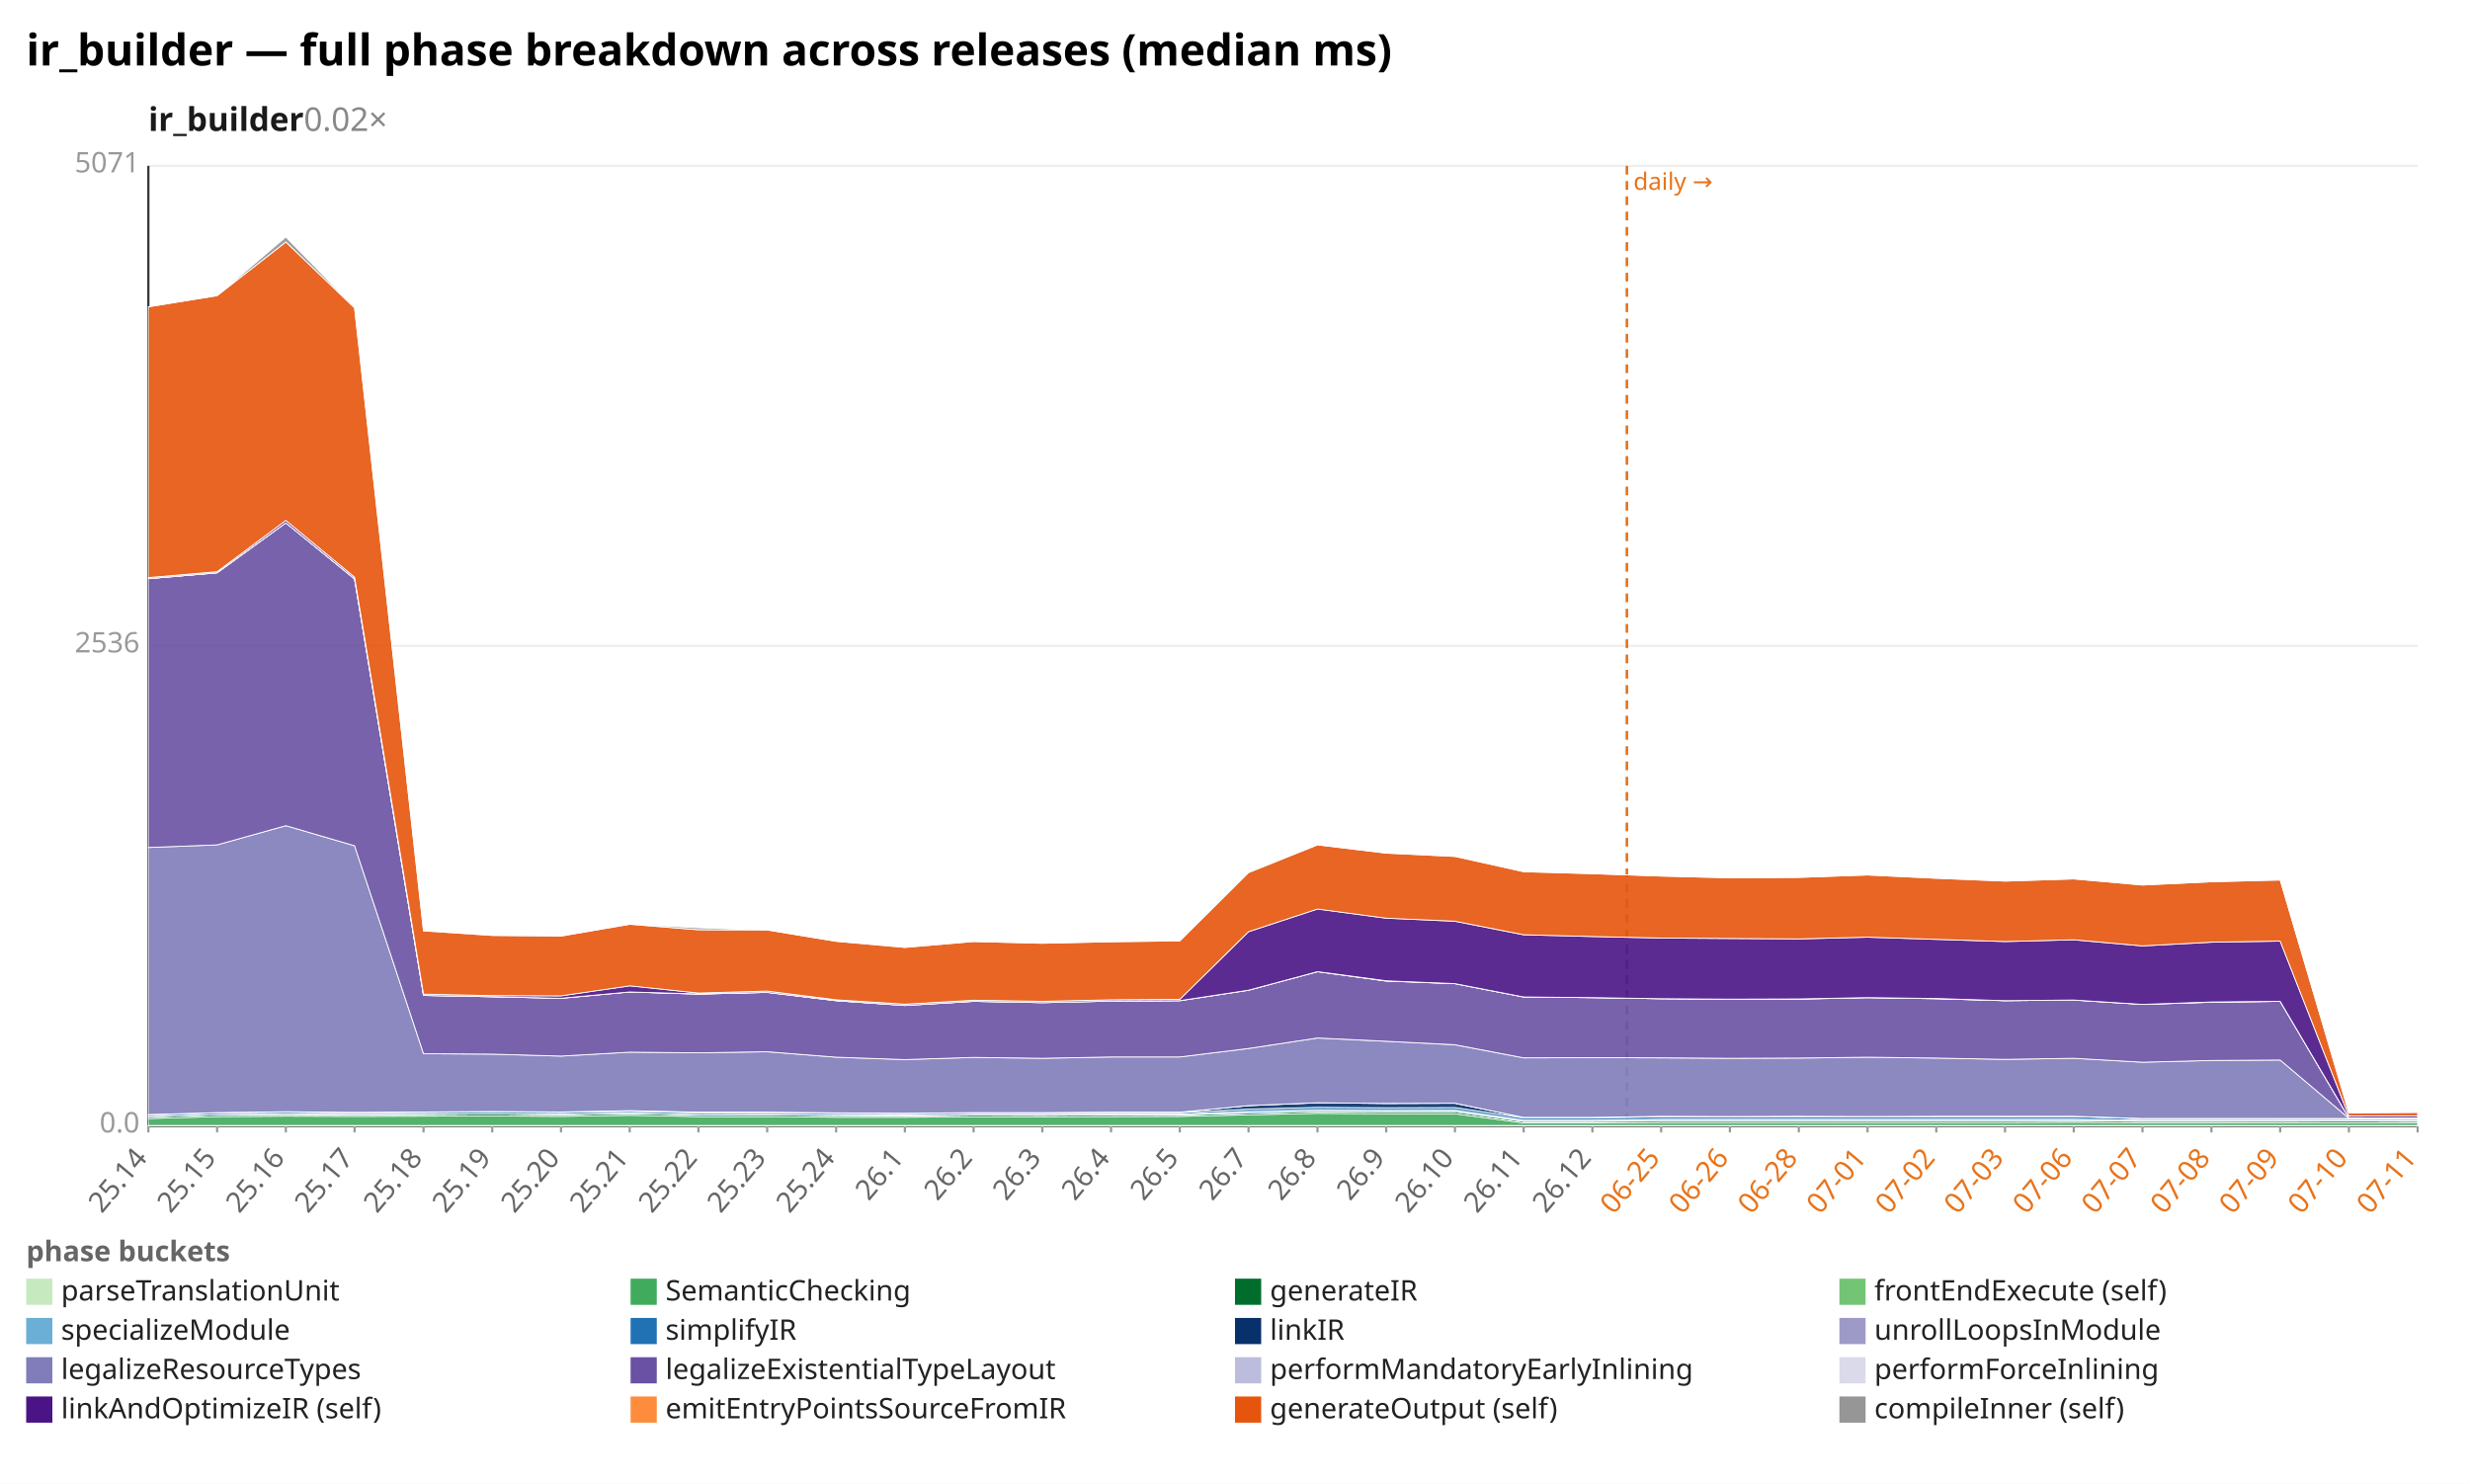
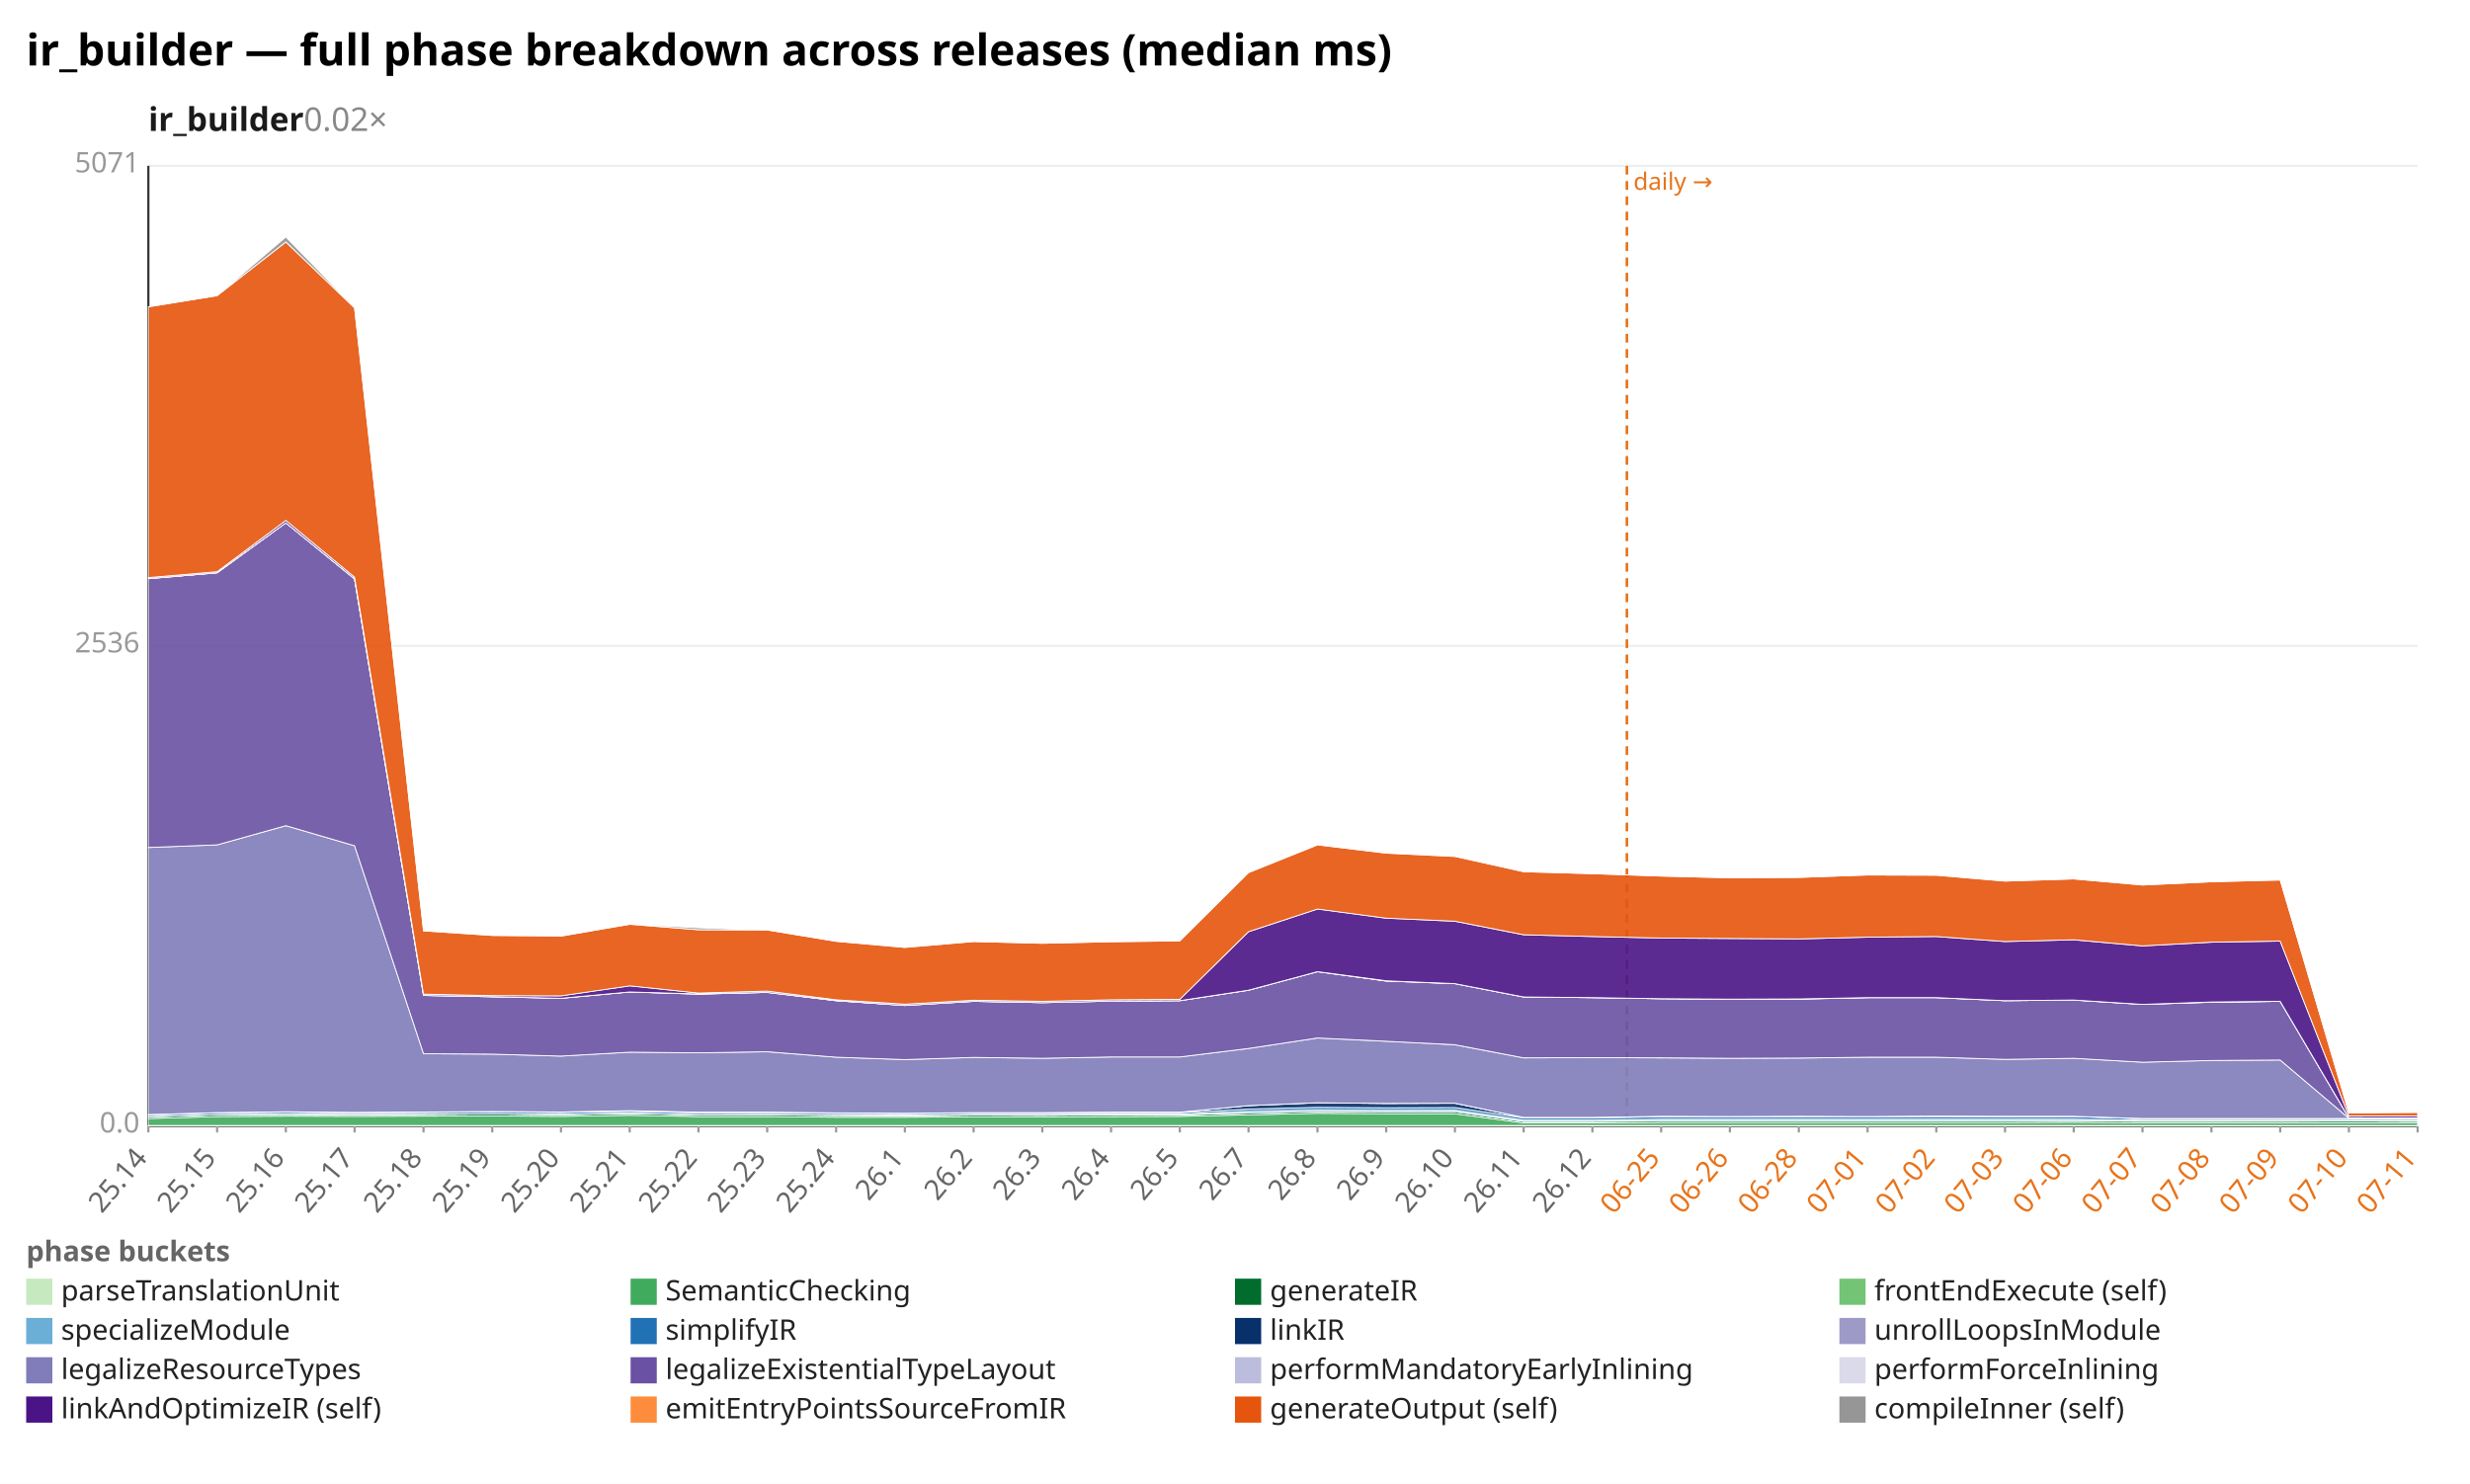
<svg xmlns="http://www.w3.org/2000/svg" width="1132" height="680" viewBox="0 0 1132 680" preserveAspectRatio="xMidYMid meet" font-family="sans-serif" font-size="13">
  <rect width="1132" height="680" fill="white" />
  <text x="12" y="30" font-size="20" font-weight="bold">ir_builder — full phase breakdown across releases (median ms)</text>
  <text x="68" y="60" font-size="15" font-weight="600" fill="#1a1a1a">ir_builder<tspan fill="#888" font-weight="400" text-decoration="none">  0.02×</tspan>
  </text>
  <line x1="68.0" y1="516.0" x2="1108.0" y2="516.0" stroke="#eee" />
  <text x="64.0" y="519.0" text-anchor="end" fill="#999">0.0</text>
  <line x1="68.0" y1="296.0" x2="1108.0" y2="296.0" stroke="#eee" />
  <text x="64.0" y="299.0" text-anchor="end" fill="#999">2536</text>
  <line x1="68.0" y1="76.0" x2="1108.0" y2="76.0" stroke="#eee" />
  <text x="64.0" y="79.0" text-anchor="end" fill="#999">5071</text>
  <line x1="68.0" y1="76.0" x2="68.0" y2="516.0" stroke="#333" />
  <line x1="68.0" y1="516.0" x2="1108.0" y2="516.0" stroke="#333" />
  <line x1="745.6" y1="76.0" x2="745.6" y2="516.0" stroke="#e8731a" stroke-width="1.2" stroke-dasharray="4 3" />
  <text x="748.6" y="87.0" fill="#e8731a" font-size="11">daily →</text>
  <line x1="68.0" y1="516.0" x2="68.0" y2="519.0" stroke="#999" />
  <text x="68.0" y="531.0" text-anchor="end" fill="#666" transform="rotate(-50 68.0 531.0)">25.14</text>
  <line x1="99.5" y1="516.0" x2="99.5" y2="519.0" stroke="#999" />
  <text x="99.5" y="531.0" text-anchor="end" fill="#666" transform="rotate(-50 99.5 531.0)">25.15</text>
  <line x1="131.0" y1="516.0" x2="131.0" y2="519.0" stroke="#999" />
  <text x="131.0" y="531.0" text-anchor="end" fill="#666" transform="rotate(-50 131.0 531.0)">25.16</text>
  <line x1="162.5" y1="516.0" x2="162.5" y2="519.0" stroke="#999" />
  <text x="162.5" y="531.0" text-anchor="end" fill="#666" transform="rotate(-50 162.5 531.0)">25.17</text>
  <line x1="194.1" y1="516.0" x2="194.1" y2="519.0" stroke="#999" />
  <text x="194.1" y="531.0" text-anchor="end" fill="#666" transform="rotate(-50 194.1 531.0)">25.18</text>
  <line x1="225.6" y1="516.0" x2="225.6" y2="519.0" stroke="#999" />
  <text x="225.6" y="531.0" text-anchor="end" fill="#666" transform="rotate(-50 225.6 531.0)">25.19</text>
  <line x1="257.1" y1="516.0" x2="257.1" y2="519.0" stroke="#999" />
  <text x="257.1" y="531.0" text-anchor="end" fill="#666" transform="rotate(-50 257.1 531.0)">25.20</text>
  <line x1="288.6" y1="516.0" x2="288.6" y2="519.0" stroke="#999" />
  <text x="288.6" y="531.0" text-anchor="end" fill="#666" transform="rotate(-50 288.6 531.0)">25.21</text>
  <line x1="320.1" y1="516.0" x2="320.1" y2="519.0" stroke="#999" />
  <text x="320.1" y="531.0" text-anchor="end" fill="#666" transform="rotate(-50 320.1 531.0)">25.22</text>
  <line x1="351.6" y1="516.0" x2="351.6" y2="519.0" stroke="#999" />
  <text x="351.6" y="531.0" text-anchor="end" fill="#666" transform="rotate(-50 351.6 531.0)">25.23</text>
  <line x1="383.2" y1="516.0" x2="383.2" y2="519.0" stroke="#999" />
  <text x="383.2" y="531.0" text-anchor="end" fill="#666" transform="rotate(-50 383.2 531.0)">25.24</text>
  <line x1="414.7" y1="516.0" x2="414.7" y2="519.0" stroke="#999" />
  <text x="414.7" y="531.0" text-anchor="end" fill="#666" transform="rotate(-50 414.7 531.0)">26.1</text>
  <line x1="446.2" y1="516.0" x2="446.2" y2="519.0" stroke="#999" />
  <text x="446.2" y="531.0" text-anchor="end" fill="#666" transform="rotate(-50 446.2 531.0)">26.2</text>
  <line x1="477.7" y1="516.0" x2="477.7" y2="519.0" stroke="#999" />
  <text x="477.7" y="531.0" text-anchor="end" fill="#666" transform="rotate(-50 477.7 531.0)">26.3</text>
  <line x1="509.2" y1="516.0" x2="509.2" y2="519.0" stroke="#999" />
  <text x="509.2" y="531.0" text-anchor="end" fill="#666" transform="rotate(-50 509.2 531.0)">26.4</text>
  <line x1="540.7" y1="516.0" x2="540.7" y2="519.0" stroke="#999" />
  <text x="540.7" y="531.0" text-anchor="end" fill="#666" transform="rotate(-50 540.7 531.0)">26.5</text>
  <line x1="572.2" y1="516.0" x2="572.2" y2="519.0" stroke="#999" />
  <text x="572.2" y="531.0" text-anchor="end" fill="#666" transform="rotate(-50 572.2 531.0)">26.7</text>
  <line x1="603.8" y1="516.0" x2="603.8" y2="519.0" stroke="#999" />
  <text x="603.8" y="531.0" text-anchor="end" fill="#666" transform="rotate(-50 603.8 531.0)">26.8</text>
  <line x1="635.3" y1="516.0" x2="635.3" y2="519.0" stroke="#999" />
  <text x="635.3" y="531.0" text-anchor="end" fill="#666" transform="rotate(-50 635.3 531.0)">26.9</text>
  <line x1="666.8" y1="516.0" x2="666.8" y2="519.0" stroke="#999" />
  <text x="666.8" y="531.0" text-anchor="end" fill="#666" transform="rotate(-50 666.8 531.0)">26.10</text>
  <line x1="698.3" y1="516.0" x2="698.3" y2="519.0" stroke="#999" />
  <text x="698.3" y="531.0" text-anchor="end" fill="#666" transform="rotate(-50 698.3 531.0)">26.11</text>
  <line x1="729.8" y1="516.0" x2="729.8" y2="519.0" stroke="#999" />
  <text x="729.8" y="531.0" text-anchor="end" fill="#666" transform="rotate(-50 729.8 531.0)">26.12</text>
  <line x1="761.3" y1="516.0" x2="761.3" y2="519.0" stroke="#999" />
  <text x="761.3" y="531.0" text-anchor="end" fill="#e8731a" transform="rotate(-50 761.3 531.0)">06-25</text>
  <line x1="792.8" y1="516.0" x2="792.8" y2="519.0" stroke="#999" />
  <text x="792.8" y="531.0" text-anchor="end" fill="#e8731a" transform="rotate(-50 792.8 531.0)">06-26</text>
  <line x1="824.4" y1="516.0" x2="824.4" y2="519.0" stroke="#999" />
  <text x="824.4" y="531.0" text-anchor="end" fill="#e8731a" transform="rotate(-50 824.4 531.0)">06-28</text>
  <line x1="855.9" y1="516.0" x2="855.9" y2="519.0" stroke="#999" />
  <text x="855.9" y="531.0" text-anchor="end" fill="#e8731a" transform="rotate(-50 855.9 531.0)">07-01</text>
  <line x1="887.4" y1="516.0" x2="887.4" y2="519.0" stroke="#999" />
  <text x="887.4" y="531.0" text-anchor="end" fill="#e8731a" transform="rotate(-50 887.4 531.0)">07-02</text>
  <line x1="918.9" y1="516.0" x2="918.9" y2="519.0" stroke="#999" />
  <text x="918.9" y="531.0" text-anchor="end" fill="#e8731a" transform="rotate(-50 918.9 531.0)">07-03</text>
  <line x1="950.4" y1="516.0" x2="950.4" y2="519.0" stroke="#999" />
  <text x="950.4" y="531.0" text-anchor="end" fill="#e8731a" transform="rotate(-50 950.4 531.0)">07-06</text>
  <line x1="981.9" y1="516.0" x2="981.9" y2="519.0" stroke="#999" />
  <text x="981.9" y="531.0" text-anchor="end" fill="#e8731a" transform="rotate(-50 981.9 531.0)">07-07</text>
  <line x1="1013.5" y1="516.0" x2="1013.5" y2="519.0" stroke="#999" />
  <text x="1013.5" y="531.0" text-anchor="end" fill="#e8731a" transform="rotate(-50 1013.5 531.0)">07-08</text>
  <line x1="1045.0" y1="516.0" x2="1045.0" y2="519.0" stroke="#999" />
  <text x="1045.0" y="531.0" text-anchor="end" fill="#e8731a" transform="rotate(-50 1045.0 531.0)">07-09</text>
  <line x1="1076.5" y1="516.0" x2="1076.5" y2="519.0" stroke="#999" />
  <text x="1076.5" y="531.0" text-anchor="end" fill="#e8731a" transform="rotate(-50 1076.5 531.0)">07-10</text>
  <line x1="1108.0" y1="516.0" x2="1108.0" y2="519.0" stroke="#999" />
  <text x="1108.0" y="531.0" text-anchor="end" fill="#e8731a" transform="rotate(-50 1108.0 531.0)">07-11</text>
  <polygon points="68.0,515.8 99.5,515.8 131.0,515.8 162.5,515.8 194.1,515.8 225.6,515.8 257.1,515.8 288.6,515.8 320.1,515.8 351.6,515.8 383.2,515.8 414.7,515.8 446.2,515.8 477.7,515.8 509.2,515.8 540.7,515.8 572.2,515.8 603.8,515.8 635.3,515.8 666.8,515.8 698.3,515.8 729.8,515.8 761.3,515.8 792.8,515.8 824.4,515.8 855.9,515.8 887.4,515.8 918.9,515.8 950.4,515.8 981.9,515.8 1013.5,515.8 1045.0,515.8 1076.5,515.8 1108.0,515.8 1108.0,516.0 1076.5,516.0 1045.0,516.0 1013.5,516.0 981.9,516.0 950.4,516.0 918.9,516.0 887.4,516.0 855.9,516.0 824.4,516.0 792.8,516.0 761.3,516.0 729.8,516.0 698.3,516.0 666.8,516.0 635.3,516.0 603.8,516.0 572.2,516.0 540.7,516.0 509.2,516.0 477.7,516.0 446.2,516.0 414.7,516.0 383.2,516.0 351.6,516.0 320.1,516.0 288.6,516.0 257.1,516.0 225.6,516.0 194.1,516.0 162.5,516.0 131.0,516.0 99.5,516.0 68.0,516.0" fill="#c7e9c0" fill-opacity="0.9" stroke="#fff" stroke-width="0.4" />
  <polygon points="68.0,512.6 99.5,511.7 131.0,511.5 162.5,511.6 194.1,511.5 225.6,511.4 257.1,511.6 288.6,511.1 320.1,511.7 351.6,511.7 383.2,512.0 414.7,512.0 446.2,511.8 477.7,511.8 509.2,511.7 540.7,511.6 572.2,510.9 603.8,510.2 635.3,510.4 666.8,510.4 698.3,514.6 729.8,514.6 761.3,514.4 792.8,514.4 824.4,514.4 855.9,514.4 887.4,514.4 918.9,514.4 950.4,514.3 981.9,514.5 1013.5,514.5 1045.0,514.5 1076.5,514.5 1108.0,514.5 1108.0,515.8 1076.5,515.8 1045.0,515.8 1013.5,515.8 981.9,515.8 950.4,515.8 918.9,515.8 887.4,515.8 855.9,515.8 824.4,515.8 792.8,515.8 761.3,515.8 729.8,515.8 698.3,515.8 666.8,515.8 635.3,515.8 603.8,515.8 572.2,515.8 540.7,515.8 509.2,515.8 477.7,515.8 446.2,515.8 414.7,515.8 383.2,515.8 351.6,515.8 320.1,515.8 288.6,515.8 257.1,515.8 225.6,515.8 194.1,515.8 162.5,515.8 131.0,515.8 99.5,515.8 68.0,515.8" fill="#41ab5d" fill-opacity="0.9" stroke="#fff" stroke-width="0.4" />
  <polygon points="68.0,511.8 99.5,510.9 131.0,510.7 162.5,510.9 194.1,510.7 225.6,510.5 257.1,510.8 288.6,510.3 320.1,510.9 351.6,510.9 383.2,511.2 414.7,511.3 446.2,511.0 477.7,511.1 509.2,510.9 540.7,510.9 572.2,510.1 603.8,509.4 635.3,509.6 666.8,509.5 698.3,513.9 729.8,513.9 761.3,513.7 792.8,513.7 824.4,513.6 855.9,513.7 887.4,513.7 918.9,513.6 950.4,513.6 981.9,513.8 1013.5,513.8 1045.0,513.8 1076.5,513.7 1108.0,513.8 1108.0,514.5 1076.5,514.5 1045.0,514.5 1013.5,514.5 981.9,514.5 950.4,514.3 918.9,514.4 887.4,514.4 855.9,514.4 824.4,514.4 792.8,514.4 761.3,514.4 729.8,514.6 698.3,514.6 666.8,510.4 635.3,510.4 603.8,510.2 572.2,510.9 540.7,511.6 509.2,511.7 477.7,511.8 446.2,511.8 414.7,512.0 383.2,512.0 351.6,511.7 320.1,511.7 288.6,511.1 257.1,511.6 225.6,511.4 194.1,511.5 162.5,511.6 131.0,511.5 99.5,511.7 68.0,512.6" fill="#006d2c" fill-opacity="0.9" stroke="#fff" stroke-width="0.4" />
  <polygon points="68.0,511.8 99.5,510.9 131.0,510.7 162.5,510.9 194.1,510.7 225.6,510.5 257.1,510.8 288.6,510.3 320.1,510.9 351.6,510.9 383.2,511.1 414.7,511.3 446.2,511.0 477.7,511.0 509.2,510.9 540.7,510.9 572.2,510.1 603.8,509.4 635.3,509.5 666.8,509.4 698.3,513.9 729.8,513.9 761.3,513.6 792.8,513.6 824.4,513.6 855.9,513.6 887.4,513.6 918.9,513.6 950.4,513.6 981.9,513.8 1013.5,513.8 1045.0,513.7 1076.5,513.7 1108.0,513.8 1108.0,513.8 1076.5,513.7 1045.0,513.8 1013.5,513.8 981.9,513.8 950.4,513.6 918.9,513.6 887.4,513.7 855.9,513.7 824.4,513.6 792.8,513.7 761.3,513.7 729.8,513.9 698.3,513.9 666.8,509.5 635.3,509.6 603.8,509.4 572.2,510.1 540.7,510.9 509.2,510.9 477.7,511.1 446.2,511.0 414.7,511.3 383.2,511.2 351.6,510.9 320.1,510.9 288.6,510.3 257.1,510.8 225.6,510.5 194.1,510.7 162.5,510.9 131.0,510.7 99.5,510.9 68.0,511.8" fill="#74c476" fill-opacity="0.9" stroke="#fff" stroke-width="0.4" />
  <polygon points="68.0,511.7 99.5,510.8 131.0,510.5 162.5,510.7 194.1,510.6 225.6,510.4 257.1,510.6 288.6,510.1 320.1,510.8 351.6,510.7 383.2,510.9 414.7,511.0 446.2,510.7 477.7,510.7 509.2,510.6 540.7,510.6 572.2,509.3 603.8,508.6 635.3,508.8 666.8,508.7 698.3,513.3 729.8,513.3 761.3,512.9 792.8,512.9 824.4,512.9 855.9,512.9 887.4,512.9 918.9,512.9 950.4,512.9 981.9,513.4 1013.5,513.4 1045.0,513.4 1076.5,513.4 1108.0,513.4 1108.0,513.8 1076.5,513.7 1045.0,513.7 1013.5,513.8 981.9,513.8 950.4,513.6 918.9,513.6 887.4,513.6 855.9,513.6 824.4,513.6 792.8,513.6 761.3,513.6 729.8,513.9 698.3,513.9 666.8,509.4 635.3,509.5 603.8,509.4 572.2,510.1 540.7,510.9 509.2,510.9 477.7,511.0 446.2,511.0 414.7,511.3 383.2,511.1 351.6,510.9 320.1,510.9 288.6,510.3 257.1,510.8 225.6,510.5 194.1,510.7 162.5,510.9 131.0,510.7 99.5,510.9 68.0,511.8" fill="#6baed6" fill-opacity="0.9" stroke="#fff" stroke-width="0.4" />
-   <polygon points="68.0,511.0 99.5,510.0 131.0,509.7 162.5,510.0 194.1,509.8 225.6,509.6 257.1,509.8 288.6,509.3 320.1,510.0 351.6,509.9 383.2,510.2 414.7,510.3 446.2,510.0 477.7,510.1 509.2,509.9 540.7,509.9 572.2,508.3 603.8,507.5 635.3,507.7 666.8,507.6 698.3,512.3 729.8,512.3 761.3,511.8 792.8,511.9 824.4,511.8 855.9,511.8 887.4,511.8 918.9,511.8 950.4,511.7 981.9,512.7 1013.5,512.7 1045.0,512.7 1076.5,512.7 1108.0,512.7 1108.0,513.4 1076.5,513.4 1045.0,513.4 1013.5,513.4 981.9,513.4 950.4,512.9 918.9,512.9 887.4,512.9 855.9,512.9 824.4,512.9 792.8,512.9 761.3,512.9 729.8,513.3 698.3,513.3 666.8,508.7 635.3,508.8 603.8,508.6 572.2,509.3 540.7,510.6 509.2,510.6 477.7,510.7 446.2,510.7 414.7,511.0 383.2,510.9 351.6,510.7 320.1,510.8 288.6,510.1 257.1,510.6 225.6,510.4 194.1,510.6 162.5,510.7 131.0,510.5 99.5,510.8 68.0,511.7" fill="#2171b5" fill-opacity="0.9" stroke="#fff" stroke-width="0.4" />
-   <polygon points="68.0,510.8 99.5,509.9 131.0,509.5 162.5,509.8 194.1,509.6 225.6,509.4 257.1,509.6 288.6,509.0 320.1,509.7 351.6,509.7 383.2,510.0 414.7,510.2 446.2,509.9 477.7,509.9 509.2,509.7 540.7,509.7 572.2,506.7 603.8,505.4 635.3,505.7 666.8,505.6 698.3,512.1 729.8,512.1 761.3,511.6 792.8,511.7 824.4,511.6 855.9,511.7 887.4,511.6 918.9,511.6 950.4,511.6 981.9,512.6 1013.5,512.6 1045.0,512.6 1076.5,512.6 1108.0,512.5 1108.0,512.7 1076.5,512.7 1045.0,512.7 1013.5,512.7 981.9,512.7 950.4,511.7 918.9,511.8 887.4,511.8 855.9,511.8 824.4,511.8 792.8,511.9 761.3,511.8 729.8,512.3 698.3,512.3 666.8,507.6 635.3,507.7 603.8,507.5 572.2,508.3 540.7,509.9 509.2,509.9 477.7,510.1 446.2,510.0 414.7,510.3 383.2,510.2 351.6,509.9 320.1,510.0 288.6,509.3 257.1,509.8 225.6,509.6 194.1,509.8 162.5,510.0 131.0,509.7 99.5,510.0 68.0,511.0" fill="#08306b" fill-opacity="0.9" stroke="#fff" stroke-width="0.4" />
-   <polygon points="68.0,510.8 99.5,509.9 131.0,509.5 162.5,509.8 194.1,509.6 225.6,509.4 257.1,509.6 288.6,509.0 320.1,509.7 351.6,509.7 383.2,510.0 414.7,510.2 446.2,509.9 477.7,509.9 509.2,509.7 540.7,509.7 572.2,506.7 603.8,505.4 635.3,505.7 666.8,505.6 698.3,512.1 729.8,512.1 761.3,511.6 792.8,511.7 824.4,511.6 855.9,511.7 887.4,511.6 918.9,511.6 950.4,511.6 981.9,512.6 1013.5,512.6 1045.0,512.6 1076.5,512.6 1108.0,512.5 1108.0,512.5 1076.5,512.6 1045.0,512.6 1013.5,512.6 981.9,512.6 950.4,511.6 918.9,511.6 887.4,511.6 855.9,511.7 824.4,511.6 792.8,511.7 761.3,511.6 729.8,512.1 698.3,512.1 666.8,505.6 635.3,505.7 603.8,505.4 572.2,506.7 540.7,509.7 509.2,509.7 477.7,509.9 446.2,509.9 414.7,510.2 383.2,510.0 351.6,509.7 320.1,509.7 288.6,509.0 257.1,509.6 225.6,509.4 194.1,509.6 162.5,509.8 131.0,509.5 99.5,509.9 68.0,510.8" fill="#9e9ac8" fill-opacity="0.9" stroke="#fff" stroke-width="0.4" />
-   <polygon points="68.0,388.4 99.5,387.2 131.0,378.4 162.5,387.6 194.1,482.9 225.6,483.1 257.1,484.0 288.6,482.2 320.1,482.5 351.6,482.0 383.2,484.5 414.7,485.6 446.2,484.6 477.7,485.0 509.2,484.4 540.7,484.4 572.2,480.5 603.8,475.7 635.3,477.2 666.8,478.8 698.3,484.8 729.8,484.7 761.3,484.8 792.8,485.0 824.4,484.9 855.9,484.5 887.4,484.9 918.9,485.5 950.4,485.0 981.9,486.8 1013.5,486.0 1045.0,485.8 1076.5,512.5 1108.0,512.4 1108.0,512.5 1076.5,512.6 1045.0,512.6 1013.5,512.6 981.9,512.6 950.4,511.6 918.9,511.6 887.4,511.6 855.9,511.7 824.4,511.6 792.8,511.7 761.3,511.6 729.8,512.1 698.3,512.1 666.8,505.6 635.3,505.7 603.8,505.4 572.2,506.7 540.7,509.7 509.2,509.7 477.7,509.9 446.2,509.9 414.7,510.2 383.2,510.0 351.6,509.7 320.1,509.7 288.6,509.0 257.1,509.6 225.6,509.4 194.1,509.6 162.5,509.8 131.0,509.5 99.5,509.9 68.0,510.8" fill="#807dba" fill-opacity="0.9" stroke="#fff" stroke-width="0.4" />
-   <polygon points="68.0,265.2 99.5,262.5 131.0,239.6 162.5,265.3 194.1,456.2 225.6,456.8 257.1,457.5 288.6,454.6 320.1,455.6 351.6,454.8 383.2,458.6 414.7,460.8 446.2,458.9 477.7,459.5 509.2,458.8 540.7,458.6 572.2,453.8 603.8,445.3 635.3,449.6 666.8,450.8 698.3,456.9 729.8,457.2 761.3,457.7 792.8,457.9 824.4,457.9 855.9,457.2 887.4,457.7 918.9,458.6 950.4,458.3 981.9,460.3 1013.5,459.3 1045.0,458.9 1076.5,512.3 1108.0,512.3 1108.0,512.4 1076.5,512.5 1045.0,485.8 1013.5,486.0 981.9,486.8 950.4,485.0 918.9,485.5 887.4,484.9 855.9,484.5 824.4,484.9 792.8,485.0 761.3,484.8 729.8,484.7 698.3,484.8 666.8,478.8 635.3,477.2 603.8,475.7 572.2,480.5 540.7,484.4 509.2,484.4 477.7,485.0 446.2,484.6 414.7,485.6 383.2,484.5 351.6,482.0 320.1,482.5 288.6,482.2 257.1,484.0 225.6,483.1 194.1,482.9 162.5,387.6 131.0,378.4 99.5,387.2 68.0,388.4" fill="#6a51a3" fill-opacity="0.9" stroke="#fff" stroke-width="0.4" />
-   <polygon points="68.0,265.2 99.5,262.5 131.0,239.6 162.5,265.3 194.1,456.2 225.6,456.8 257.1,457.5 288.6,454.6 320.1,455.6 351.6,454.8 383.2,458.6 414.7,460.8 446.2,458.9 477.7,459.5 509.2,458.8 540.7,458.6 572.2,453.8 603.8,445.3 635.3,449.6 666.8,450.8 698.3,456.9 729.8,457.2 761.3,457.7 792.8,457.9 824.4,457.8 855.9,457.2 887.4,457.7 918.9,458.6 950.4,458.3 981.9,460.3 1013.5,459.3 1045.0,458.9 1076.5,512.3 1108.0,512.3 1108.0,512.3 1076.5,512.3 1045.0,458.9 1013.5,459.3 981.9,460.3 950.4,458.3 918.9,458.6 887.4,457.7 855.9,457.2 824.4,457.9 792.8,457.9 761.3,457.7 729.8,457.2 698.3,456.9 666.8,450.8 635.3,449.6 603.8,445.3 572.2,453.8 540.7,458.6 509.2,458.8 477.7,459.5 446.2,458.9 414.7,460.8 383.2,458.6 351.6,454.8 320.1,455.6 288.6,454.6 257.1,457.5 225.6,456.8 194.1,456.2 162.5,265.3 131.0,239.6 99.5,262.5 68.0,265.2" fill="#bcbddc" fill-opacity="0.9" stroke="#fff" stroke-width="0.4" />
-   <polygon points="68.0,265.2 99.5,262.5 131.0,239.6 162.5,265.3 194.1,456.2 225.6,456.8 257.1,457.5 288.6,454.6 320.1,455.5 351.6,454.8 383.2,458.6 414.7,460.8 446.2,458.9 477.7,459.5 509.2,458.8 540.7,458.6 572.2,453.8 603.8,445.3 635.3,449.5 666.8,450.8 698.3,456.9 729.8,457.2 761.3,457.7 792.8,457.9 824.4,457.8 855.9,457.2 887.4,457.6 918.9,458.6 950.4,458.3 981.9,460.3 1013.5,459.2 1045.0,458.9 1076.5,512.3 1108.0,512.3 1108.0,512.3 1076.5,512.3 1045.0,458.9 1013.5,459.3 981.9,460.3 950.4,458.3 918.9,458.6 887.4,457.7 855.9,457.2 824.4,457.8 792.8,457.9 761.3,457.7 729.8,457.2 698.3,456.9 666.8,450.8 635.3,449.6 603.8,445.3 572.2,453.8 540.7,458.6 509.2,458.8 477.7,459.5 446.2,458.9 414.7,460.8 383.2,458.6 351.6,454.8 320.1,455.6 288.6,454.6 257.1,457.5 225.6,456.8 194.1,456.2 162.5,265.3 131.0,239.6 99.5,262.5 68.0,265.2" fill="#dadaeb" fill-opacity="0.9" stroke="#fff" stroke-width="0.4" />
-   <polygon points="68.0,264.7 99.5,262.0 131.0,238.5 162.5,264.5 194.1,455.6 225.6,456.3 257.1,456.4 288.6,451.8 320.1,455.1 351.6,454.2 383.2,458.2 414.7,460.2 446.2,458.4 477.7,458.9 509.2,458.2 540.7,458.0 572.2,427.0 603.8,416.6 635.3,420.8 666.8,422.2 698.3,428.4 729.8,429.2 761.3,429.9 792.8,430.1 824.4,430.3 855.9,429.5 887.4,430.5 918.9,431.5 950.4,430.7 981.9,433.5 1013.5,431.8 1045.0,431.3 1076.5,511.5 1108.0,511.4 1108.0,512.3 1076.5,512.3 1045.0,458.9 1013.5,459.2 981.9,460.3 950.4,458.3 918.9,458.6 887.4,457.6 855.9,457.2 824.4,457.8 792.8,457.9 761.3,457.7 729.8,457.2 698.3,456.9 666.8,450.8 635.3,449.5 603.8,445.3 572.2,453.8 540.7,458.6 509.2,458.8 477.7,459.5 446.2,458.9 414.7,460.8 383.2,458.6 351.6,454.8 320.1,455.5 288.6,454.6 257.1,457.5 225.6,456.8 194.1,456.2 162.5,265.3 131.0,239.6 99.5,262.5 68.0,265.2" fill="#4a1486" fill-opacity="0.9" stroke="#fff" stroke-width="0.4" />
-   <polygon points="68.0,140.6 99.5,135.5 131.0,110.9 162.5,141.1 194.1,426.6 225.6,428.7 257.1,429.0 288.6,423.6 320.1,426.1 351.6,426.2 383.2,431.4 414.7,434.2 446.2,431.5 477.7,432.3 509.2,431.6 540.7,431.2 572.2,399.9 603.8,387.2 635.3,391.0 666.8,392.5 698.3,399.5 729.8,400.4 761.3,401.5 792.8,402.3 824.4,402.1 855.9,401.0 887.4,402.5 918.9,403.8 950.4,402.8 981.9,405.6 1013.5,404.1 1045.0,403.3 1076.5,510.0 1108.0,509.8 1108.0,511.4 1076.5,511.5 1045.0,431.3 1013.5,431.8 981.9,433.5 950.4,430.7 918.9,431.5 887.4,430.5 855.9,429.5 824.4,430.3 792.8,430.1 761.3,429.9 729.8,429.2 698.3,428.4 666.8,422.2 635.3,420.8 603.8,416.6 572.2,427.0 540.7,458.0 509.2,458.2 477.7,458.9 446.2,458.4 414.7,460.2 383.2,458.2 351.6,454.2 320.1,455.1 288.6,451.8 257.1,456.4 225.6,456.3 194.1,455.6 162.5,264.5 131.0,238.5 99.5,262.0 68.0,264.7" fill="#e6550d" fill-opacity="0.9" stroke="#fff" stroke-width="0.4" />
-   <polygon points="68.0,140.6 99.5,135.5 131.0,108.6 162.5,141.0 194.1,426.6 225.6,428.3 257.1,429.0 288.6,423.5 320.1,425.2 351.6,426.2 383.2,431.4 414.7,434.1 446.2,431.5 477.7,432.3 509.2,431.6 540.7,431.1 572.2,399.7 603.8,387.2 635.3,391.0 666.8,392.4 698.3,399.5 729.8,400.4 761.3,401.5 792.8,402.2 824.4,402.1 855.9,401.0 887.4,402.4 918.9,403.8 950.4,402.8 981.9,405.5 1013.5,404.1 1045.0,403.2 1076.5,510.0 1108.0,509.8 1108.0,509.8 1076.5,510.0 1045.0,403.3 1013.5,404.1 981.9,405.6 950.4,402.8 918.9,403.8 887.4,402.5 855.9,401.0 824.4,402.1 792.8,402.3 761.3,401.5 729.8,400.4 698.3,399.5 666.8,392.5 635.3,391.0 603.8,387.2 572.2,399.9 540.7,431.2 509.2,431.6 477.7,432.3 446.2,431.5 414.7,434.2 383.2,431.4 351.6,426.2 320.1,426.1 288.6,423.6 257.1,429.0 225.6,428.7 194.1,426.6 162.5,141.1 131.0,110.9 99.5,135.5 68.0,140.6" fill="#969696" fill-opacity="0.9" stroke="#fff" stroke-width="0.4" />
+   <polygon points="68.0,511.0 99.5,510.0 131.0,509.7 162.5,510.0 194.1,509.8 225.6,509.6 257.1,509.8 288.6,509.3 320.1,510.0 351.6,509.9 383.2,510.2 414.7,510.3 446.2,510.0 477.7,510.1 509.2,509.9 540.7,509.9 572.2,508.3 603.8,507.5 635.3,507.7 666.8,507.6 698.3,512.3 729.8,512.3 761.3,511.8 792.8,511.9 824.4,511.8 855.9,511.8 887.4,511.7 918.9,511.8 950.4,511.7 981.9,512.7 1013.5,512.7 1045.0,512.7 1076.5,512.7 1108.0,512.7 1108.0,513.4 1076.5,513.4 1045.0,513.4 1013.5,513.4 981.9,513.4 950.4,512.9 918.9,512.9 887.4,512.9 855.9,512.9 824.4,512.9 792.8,512.9 761.3,512.9 729.8,513.3 698.3,513.3 666.8,508.7 635.3,508.8 603.8,508.6 572.2,509.3 540.7,510.6 509.2,510.6 477.7,510.7 446.2,510.7 414.7,511.0 383.2,510.9 351.6,510.7 320.1,510.8 288.6,510.1 257.1,510.6 225.6,510.4 194.1,510.6 162.5,510.7 131.0,510.5 99.5,510.8 68.0,511.7" fill="#2171b5" fill-opacity="0.9" stroke="#fff" stroke-width="0.4" />
+   <polygon points="68.0,510.8 99.5,509.9 131.0,509.5 162.5,509.8 194.1,509.6 225.6,509.4 257.1,509.6 288.6,509.0 320.1,509.7 351.6,509.7 383.2,510.0 414.7,510.2 446.2,509.9 477.7,509.9 509.2,509.7 540.7,509.7 572.2,506.7 603.8,505.4 635.3,505.7 666.8,505.6 698.3,512.1 729.8,512.1 761.3,511.6 792.8,511.7 824.4,511.6 855.9,511.7 887.4,511.5 918.9,511.6 950.4,511.6 981.9,512.6 1013.5,512.6 1045.0,512.6 1076.5,512.6 1108.0,512.5 1108.0,512.7 1076.5,512.7 1045.0,512.7 1013.5,512.7 981.9,512.7 950.4,511.7 918.9,511.8 887.4,511.7 855.9,511.8 824.4,511.8 792.8,511.9 761.3,511.8 729.8,512.3 698.3,512.3 666.8,507.6 635.3,507.7 603.8,507.5 572.2,508.3 540.7,509.9 509.2,509.9 477.7,510.1 446.2,510.0 414.7,510.3 383.2,510.2 351.6,509.9 320.1,510.0 288.6,509.3 257.1,509.8 225.6,509.6 194.1,509.8 162.5,510.0 131.0,509.7 99.5,510.0 68.0,511.0" fill="#08306b" fill-opacity="0.9" stroke="#fff" stroke-width="0.4" />
+   <polygon points="68.0,510.8 99.5,509.9 131.0,509.5 162.5,509.8 194.1,509.6 225.6,509.4 257.1,509.6 288.6,509.0 320.1,509.7 351.6,509.7 383.2,510.0 414.7,510.2 446.2,509.9 477.7,509.9 509.2,509.7 540.7,509.7 572.2,506.7 603.8,505.4 635.3,505.7 666.8,505.6 698.3,512.1 729.8,512.1 761.3,511.6 792.8,511.7 824.4,511.6 855.9,511.7 887.4,511.5 918.9,511.6 950.4,511.6 981.9,512.6 1013.5,512.6 1045.0,512.6 1076.5,512.6 1108.0,512.5 1108.0,512.5 1076.5,512.6 1045.0,512.6 1013.5,512.6 981.9,512.6 950.4,511.6 918.9,511.6 887.4,511.5 855.9,511.7 824.4,511.6 792.8,511.7 761.3,511.6 729.8,512.1 698.3,512.1 666.8,505.6 635.3,505.7 603.8,505.4 572.2,506.7 540.7,509.7 509.2,509.7 477.7,509.9 446.2,509.9 414.7,510.2 383.2,510.0 351.6,509.7 320.1,509.7 288.6,509.0 257.1,509.6 225.6,509.4 194.1,509.6 162.5,509.8 131.0,509.5 99.5,509.9 68.0,510.8" fill="#9e9ac8" fill-opacity="0.9" stroke="#fff" stroke-width="0.4" />
+   <polygon points="68.0,388.4 99.5,387.2 131.0,378.4 162.5,387.6 194.1,482.9 225.6,483.1 257.1,484.0 288.6,482.2 320.1,482.5 351.6,482.0 383.2,484.5 414.7,485.6 446.2,484.6 477.7,485.0 509.2,484.4 540.7,484.4 572.2,480.5 603.8,475.7 635.3,477.2 666.8,478.8 698.3,484.8 729.8,484.7 761.3,484.8 792.8,485.0 824.4,484.9 855.9,484.5 887.4,484.5 918.9,485.5 950.4,485.0 981.9,486.8 1013.5,486.0 1045.0,485.8 1076.5,512.5 1108.0,512.4 1108.0,512.5 1076.5,512.6 1045.0,512.6 1013.5,512.6 981.9,512.6 950.4,511.6 918.9,511.6 887.4,511.5 855.9,511.7 824.4,511.6 792.8,511.7 761.3,511.6 729.8,512.1 698.3,512.1 666.8,505.6 635.3,505.7 603.8,505.4 572.2,506.7 540.7,509.7 509.2,509.7 477.7,509.9 446.2,509.9 414.7,510.2 383.2,510.0 351.6,509.7 320.1,509.7 288.6,509.0 257.1,509.6 225.6,509.4 194.1,509.6 162.5,509.8 131.0,509.5 99.5,509.9 68.0,510.8" fill="#807dba" fill-opacity="0.9" stroke="#fff" stroke-width="0.4" />
+   <polygon points="68.0,265.2 99.5,262.5 131.0,239.6 162.5,265.3 194.1,456.2 225.6,456.8 257.1,457.5 288.6,454.6 320.1,455.6 351.6,454.8 383.2,458.6 414.7,460.8 446.2,458.9 477.7,459.5 509.2,458.8 540.7,458.6 572.2,453.8 603.8,445.3 635.3,449.6 666.8,450.8 698.3,456.9 729.8,457.2 761.3,457.7 792.8,457.9 824.4,457.9 855.9,457.2 887.4,457.2 918.9,458.6 950.4,458.3 981.9,460.3 1013.5,459.3 1045.0,458.9 1076.5,512.3 1108.0,512.3 1108.0,512.4 1076.5,512.5 1045.0,485.8 1013.5,486.0 981.9,486.8 950.4,485.0 918.9,485.5 887.4,484.5 855.9,484.5 824.4,484.9 792.8,485.0 761.3,484.8 729.8,484.7 698.3,484.8 666.8,478.8 635.3,477.2 603.8,475.7 572.2,480.5 540.7,484.4 509.2,484.4 477.7,485.0 446.2,484.6 414.7,485.6 383.2,484.5 351.6,482.0 320.1,482.5 288.6,482.2 257.1,484.0 225.6,483.1 194.1,482.9 162.5,387.6 131.0,378.4 99.5,387.2 68.0,388.4" fill="#6a51a3" fill-opacity="0.9" stroke="#fff" stroke-width="0.4" />
+   <polygon points="68.0,265.2 99.5,262.5 131.0,239.6 162.5,265.3 194.1,456.2 225.6,456.8 257.1,457.5 288.6,454.6 320.1,455.6 351.6,454.8 383.2,458.6 414.7,460.8 446.2,458.9 477.7,459.5 509.2,458.8 540.7,458.6 572.2,453.8 603.8,445.3 635.3,449.6 666.8,450.8 698.3,456.9 729.8,457.2 761.3,457.7 792.8,457.9 824.4,457.8 855.9,457.2 887.4,457.2 918.9,458.6 950.4,458.3 981.9,460.3 1013.5,459.3 1045.0,458.9 1076.5,512.3 1108.0,512.3 1108.0,512.3 1076.5,512.3 1045.0,458.9 1013.5,459.3 981.9,460.3 950.4,458.3 918.9,458.6 887.4,457.2 855.9,457.2 824.4,457.9 792.8,457.9 761.3,457.7 729.8,457.2 698.3,456.9 666.8,450.8 635.3,449.6 603.8,445.3 572.2,453.8 540.7,458.6 509.2,458.8 477.7,459.5 446.2,458.9 414.7,460.8 383.2,458.6 351.6,454.8 320.1,455.6 288.6,454.6 257.1,457.5 225.6,456.8 194.1,456.2 162.5,265.3 131.0,239.6 99.5,262.5 68.0,265.2" fill="#bcbddc" fill-opacity="0.9" stroke="#fff" stroke-width="0.4" />
+   <polygon points="68.0,265.2 99.5,262.5 131.0,239.6 162.5,265.3 194.1,456.2 225.6,456.8 257.1,457.5 288.6,454.6 320.1,455.5 351.6,454.8 383.2,458.6 414.7,460.8 446.2,458.9 477.7,459.5 509.2,458.8 540.7,458.6 572.2,453.8 603.8,445.3 635.3,449.5 666.8,450.8 698.3,456.9 729.8,457.2 761.3,457.7 792.8,457.9 824.4,457.8 855.9,457.2 887.4,457.2 918.9,458.6 950.4,458.3 981.9,460.3 1013.5,459.2 1045.0,458.9 1076.5,512.3 1108.0,512.3 1108.0,512.3 1076.5,512.3 1045.0,458.9 1013.5,459.3 981.9,460.3 950.4,458.3 918.9,458.6 887.4,457.2 855.9,457.2 824.4,457.8 792.8,457.9 761.3,457.7 729.8,457.2 698.3,456.9 666.8,450.8 635.3,449.6 603.8,445.3 572.2,453.8 540.7,458.6 509.2,458.8 477.7,459.5 446.2,458.9 414.7,460.8 383.2,458.6 351.6,454.8 320.1,455.6 288.6,454.6 257.1,457.5 225.6,456.8 194.1,456.2 162.5,265.3 131.0,239.6 99.5,262.5 68.0,265.2" fill="#dadaeb" fill-opacity="0.9" stroke="#fff" stroke-width="0.4" />
+   <polygon points="68.0,264.7 99.5,262.0 131.0,238.5 162.5,264.5 194.1,455.6 225.6,456.3 257.1,456.4 288.6,451.8 320.1,455.1 351.6,454.2 383.2,458.2 414.7,460.2 446.2,458.4 477.7,458.9 509.2,458.2 540.7,458.0 572.2,427.0 603.8,416.6 635.3,420.8 666.8,422.2 698.3,428.4 729.8,429.2 761.3,429.9 792.8,430.1 824.4,430.3 855.9,429.5 887.4,429.2 918.9,431.5 950.4,430.7 981.9,433.5 1013.5,431.8 1045.0,431.3 1076.5,511.5 1108.0,511.4 1108.0,512.3 1076.5,512.3 1045.0,458.9 1013.5,459.2 981.9,460.3 950.4,458.3 918.9,458.6 887.4,457.2 855.9,457.2 824.4,457.8 792.8,457.9 761.3,457.7 729.8,457.2 698.3,456.9 666.8,450.8 635.3,449.5 603.8,445.3 572.2,453.8 540.7,458.6 509.2,458.8 477.7,459.5 446.2,458.9 414.7,460.8 383.2,458.6 351.6,454.8 320.1,455.5 288.6,454.6 257.1,457.5 225.6,456.8 194.1,456.2 162.5,265.3 131.0,239.6 99.5,262.5 68.0,265.2" fill="#4a1486" fill-opacity="0.9" stroke="#fff" stroke-width="0.4" />
+   <polygon points="68.0,140.6 99.5,135.5 131.0,110.9 162.5,141.1 194.1,426.6 225.6,428.7 257.1,429.0 288.6,423.6 320.1,426.1 351.6,426.2 383.2,431.4 414.7,434.2 446.2,431.5 477.7,432.3 509.2,431.6 540.7,431.2 572.2,399.9 603.8,387.2 635.3,391.0 666.8,392.5 698.3,399.5 729.8,400.4 761.3,401.5 792.8,402.3 824.4,402.1 855.9,401.0 887.4,401.1 918.9,403.8 950.4,402.8 981.9,405.6 1013.5,404.1 1045.0,403.3 1076.5,510.0 1108.0,509.8 1108.0,511.4 1076.5,511.5 1045.0,431.3 1013.5,431.8 981.9,433.5 950.4,430.7 918.9,431.5 887.4,429.2 855.9,429.5 824.4,430.3 792.8,430.1 761.3,429.9 729.8,429.2 698.3,428.4 666.8,422.2 635.3,420.8 603.8,416.6 572.2,427.0 540.7,458.0 509.2,458.2 477.7,458.9 446.2,458.4 414.7,460.2 383.2,458.2 351.6,454.2 320.1,455.1 288.6,451.8 257.1,456.4 225.6,456.3 194.1,455.6 162.5,264.5 131.0,238.5 99.5,262.0 68.0,264.7" fill="#e6550d" fill-opacity="0.9" stroke="#fff" stroke-width="0.4" />
+   <polygon points="68.0,140.6 99.5,135.5 131.0,108.6 162.5,141.0 194.1,426.6 225.6,428.3 257.1,429.0 288.6,423.5 320.1,425.2 351.6,426.2 383.2,431.4 414.7,434.1 446.2,431.5 477.7,432.3 509.2,431.6 540.7,431.1 572.2,399.7 603.8,387.2 635.3,391.0 666.8,392.4 698.3,399.5 729.8,400.4 761.3,401.5 792.8,402.2 824.4,402.1 855.9,401.0 887.4,401.1 918.9,403.8 950.4,402.8 981.9,405.5 1013.5,404.1 1045.0,403.2 1076.5,510.0 1108.0,509.8 1108.0,509.8 1076.5,510.0 1045.0,403.3 1013.5,404.1 981.9,405.6 950.4,402.8 918.9,403.8 887.4,401.1 855.9,401.0 824.4,402.1 792.8,402.3 761.3,401.5 729.8,400.4 698.3,399.5 666.8,392.5 635.3,391.0 603.8,387.2 572.2,399.9 540.7,431.2 509.2,431.6 477.7,432.3 446.2,431.5 414.7,434.2 383.2,431.4 351.6,426.2 320.1,426.1 288.6,423.6 257.1,429.0 225.6,428.7 194.1,426.6 162.5,141.1 131.0,110.9 99.5,135.5 68.0,140.6" fill="#969696" fill-opacity="0.9" stroke="#fff" stroke-width="0.4" />
  <text x="12" y="578" fill="#666" font-weight="600">phase buckets</text>
  <rect x="12" y="586" width="12" height="12" fill="#c7e9c0" />
  <text x="28" y="596" fill="#222">parseTranslationUnit</text>
  <rect x="289" y="586" width="12" height="12" fill="#41ab5d" />
  <text x="305" y="596" fill="#222">SemanticChecking</text>
  <rect x="566" y="586" width="12" height="12" fill="#006d2c" />
  <text x="582" y="596" fill="#222">generateIR</text>
  <rect x="843" y="586" width="12" height="12" fill="#74c476" />
  <text x="859" y="596" fill="#222">frontEndExecute (self)</text>
  <rect x="12" y="604" width="12" height="12" fill="#6baed6" />
  <text x="28" y="614" fill="#222">specializeModule</text>
  <rect x="289" y="604" width="12" height="12" fill="#2171b5" />
  <text x="305" y="614" fill="#222">simplifyIR</text>
  <rect x="566" y="604" width="12" height="12" fill="#08306b" />
  <text x="582" y="614" fill="#222">linkIR</text>
  <rect x="843" y="604" width="12" height="12" fill="#9e9ac8" />
  <text x="859" y="614" fill="#222">unrollLoopsInModule</text>
  <rect x="12" y="622" width="12" height="12" fill="#807dba" />
  <text x="28" y="632" fill="#222">legalizeResourceTypes</text>
  <rect x="289" y="622" width="12" height="12" fill="#6a51a3" />
  <text x="305" y="632" fill="#222">legalizeExistentialTypeLayout</text>
  <rect x="566" y="622" width="12" height="12" fill="#bcbddc" />
  <text x="582" y="632" fill="#222">performMandatoryEarlyInlining</text>
  <rect x="843" y="622" width="12" height="12" fill="#dadaeb" />
  <text x="859" y="632" fill="#222">performForceInlining</text>
  <rect x="12" y="640" width="12" height="12" fill="#4a1486" />
  <text x="28" y="650" fill="#222">linkAndOptimizeIR (self)</text>
  <rect x="289" y="640" width="12" height="12" fill="#fd8d3c" />
  <text x="305" y="650" fill="#222">emitEntryPointsSourceFromIR</text>
  <rect x="566" y="640" width="12" height="12" fill="#e6550d" />
  <text x="582" y="650" fill="#222">generateOutput (self)</text>
  <rect x="843" y="640" width="12" height="12" fill="#969696" />
  <text x="859" y="650" fill="#222">compileInner (self)</text>
</svg>
